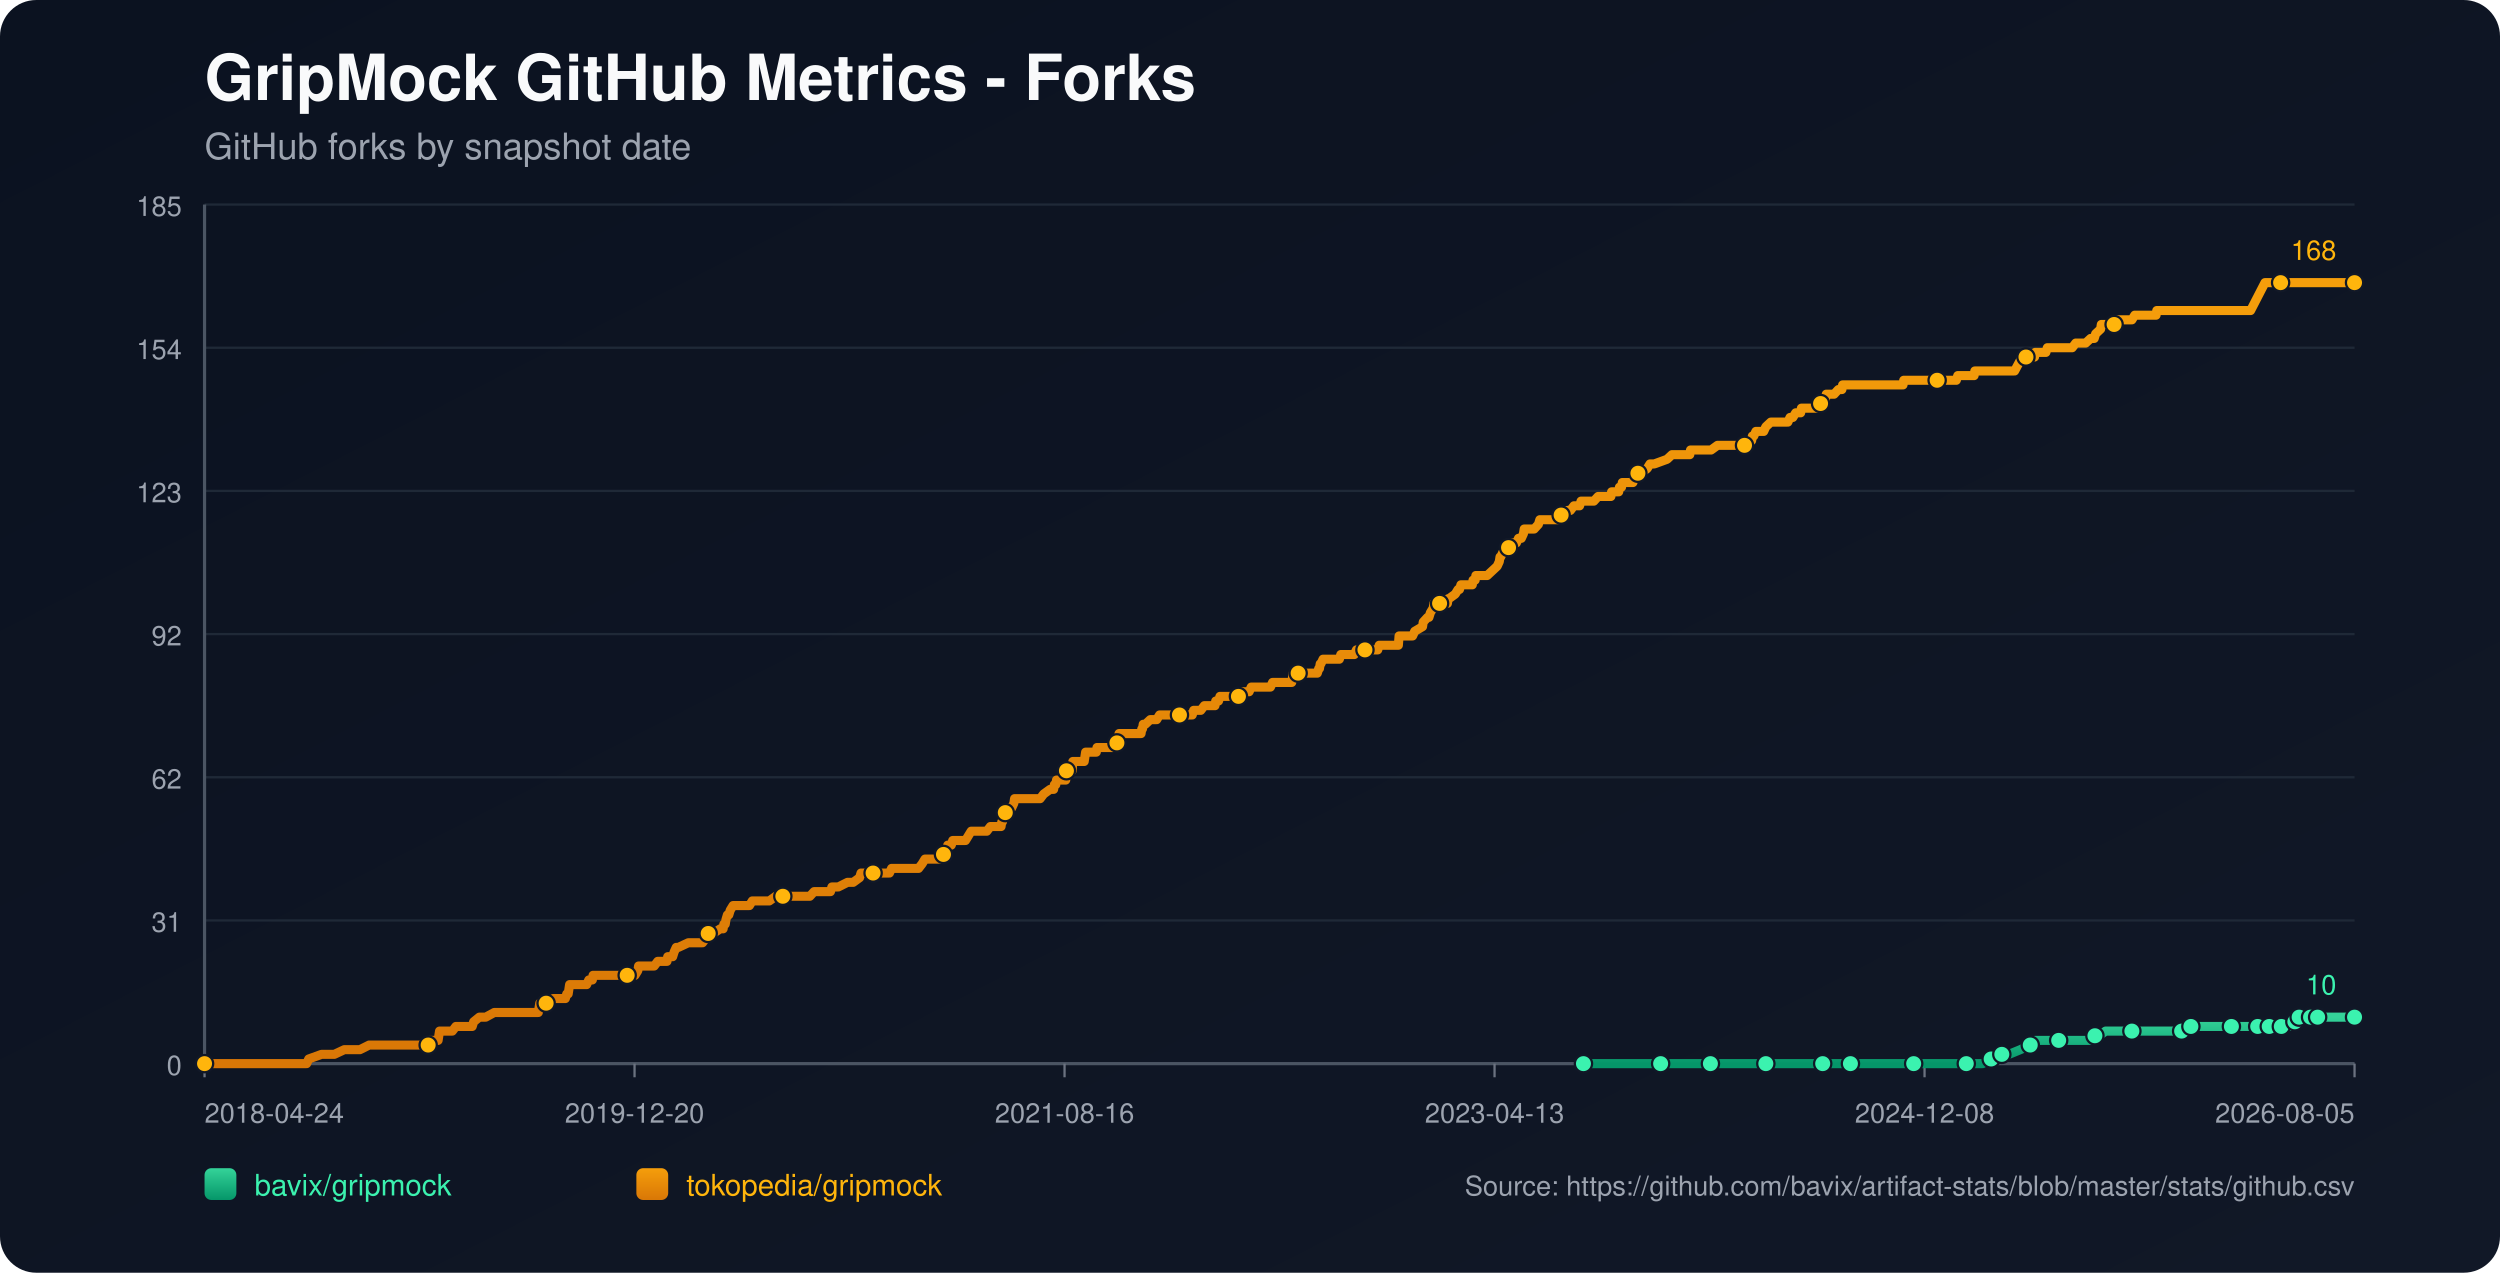
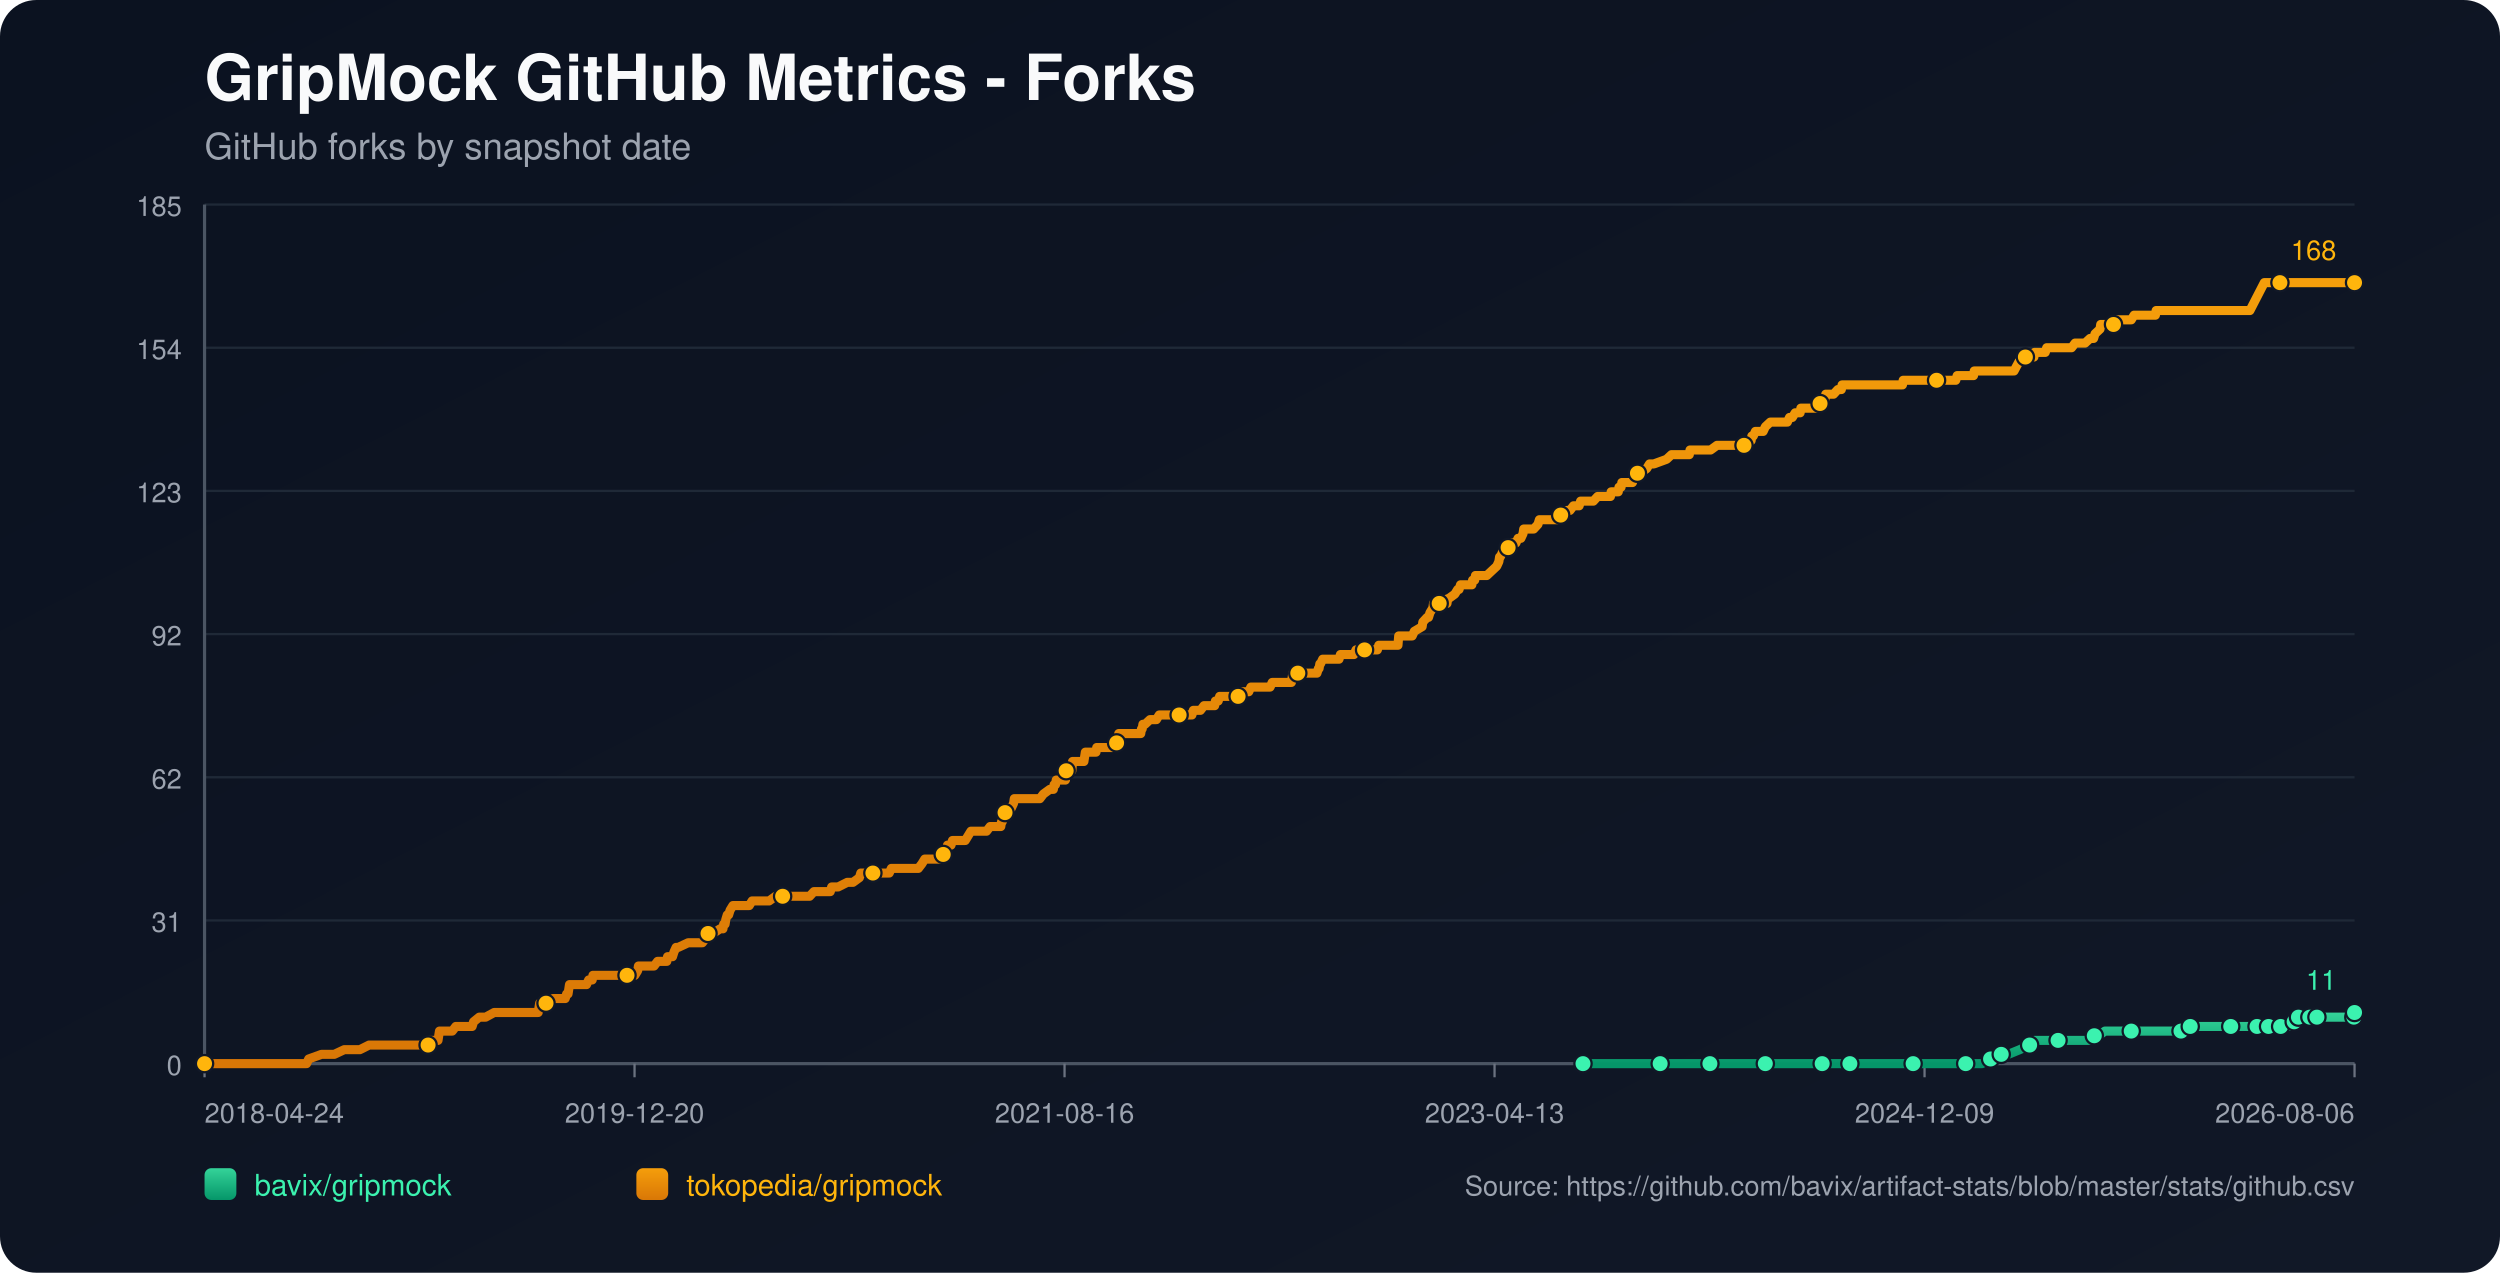
<svg xmlns="http://www.w3.org/2000/svg" width="1100" height="560" viewBox="0 0 1100 560">
  <defs>
    <linearGradient id="bg" x1="0" y1="0" x2="1" y2="1">
      <stop offset="0%" stop-color="#0b1220" />
      <stop offset="100%" stop-color="#111827" />
    </linearGradient>
    <linearGradient id="repo-0" x1="0" y1="0" x2="0" y2="1">
      <stop offset="0%" stop-color="#34d399" />
      <stop offset="100%" stop-color="#059669" />
    </linearGradient>
    <linearGradient id="repo-1" x1="0" y1="0" x2="0" y2="1">
      <stop offset="0%" stop-color="#f59e0b" />
      <stop offset="100%" stop-color="#d97706" />
    </linearGradient>
  </defs>
  <rect x="0" y="0" width="1100" height="560" fill="url(#bg)" rx="16" />
  <text x="90" y="44" fill="#f9fafb" font-size="28" font-family="-apple-system,BlinkMacSystemFont,Segoe UI,Helvetica,Arial,sans-serif" font-weight="700">GripMock GitHub Metrics - Forks</text>
  <text x="90" y="70" fill="#9ca3af" font-size="16" font-family="-apple-system,BlinkMacSystemFont,Segoe UI,Helvetica,Arial,sans-serif">GitHub forks by snapshot date</text>
  <line x1="90" y1="90.00" x2="1036" y2="90.00" stroke="#1f2937" stroke-width="1" />
  <text x="80" y="95.00" text-anchor="end" fill="#9ca3af" font-size="12" font-family="-apple-system,BlinkMacSystemFont,Segoe UI,Helvetica,Arial,sans-serif">185</text>
  <line x1="90" y1="153.00" x2="1036" y2="153.00" stroke="#1f2937" stroke-width="1" />
  <text x="80" y="158.00" text-anchor="end" fill="#9ca3af" font-size="12" font-family="-apple-system,BlinkMacSystemFont,Segoe UI,Helvetica,Arial,sans-serif">154</text>
  <line x1="90" y1="216.00" x2="1036" y2="216.00" stroke="#1f2937" stroke-width="1" />
  <text x="80" y="221.00" text-anchor="end" fill="#9ca3af" font-size="12" font-family="-apple-system,BlinkMacSystemFont,Segoe UI,Helvetica,Arial,sans-serif">123</text>
  <line x1="90" y1="279.00" x2="1036" y2="279.00" stroke="#1f2937" stroke-width="1" />
  <text x="80" y="284.00" text-anchor="end" fill="#9ca3af" font-size="12" font-family="-apple-system,BlinkMacSystemFont,Segoe UI,Helvetica,Arial,sans-serif">92</text>
  <line x1="90" y1="342.00" x2="1036" y2="342.00" stroke="#1f2937" stroke-width="1" />
  <text x="80" y="347.00" text-anchor="end" fill="#9ca3af" font-size="12" font-family="-apple-system,BlinkMacSystemFont,Segoe UI,Helvetica,Arial,sans-serif">62</text>
  <line x1="90" y1="405.00" x2="1036" y2="405.00" stroke="#1f2937" stroke-width="1" />
  <text x="80" y="410.00" text-anchor="end" fill="#9ca3af" font-size="12" font-family="-apple-system,BlinkMacSystemFont,Segoe UI,Helvetica,Arial,sans-serif">31</text>
  <line x1="90" y1="468.00" x2="1036" y2="468.00" stroke="#1f2937" stroke-width="1" />
  <text x="80" y="473.00" text-anchor="end" fill="#9ca3af" font-size="12" font-family="-apple-system,BlinkMacSystemFont,Segoe UI,Helvetica,Arial,sans-serif">0</text>
  <line x1="90" y1="468" x2="1036" y2="468" stroke="#4b5563" stroke-width="1.4" />
  <line x1="90" y1="90" x2="90" y2="468" stroke="#4b5563" stroke-width="1.4" />
  <line x1="90.00" y1="468" x2="90.00" y2="474" stroke="#6b7280" stroke-width="1" />
  <text x="90.00" y="494" text-anchor="start" fill="#9ca3af" font-size="12" font-family="-apple-system,BlinkMacSystemFont,Segoe UI,Helvetica,Arial,sans-serif">2018-04-24</text>
  <line x1="279.20" y1="468" x2="279.20" y2="474" stroke="#6b7280" stroke-width="1" />
  <text x="279.20" y="494" text-anchor="middle" fill="#9ca3af" font-size="12" font-family="-apple-system,BlinkMacSystemFont,Segoe UI,Helvetica,Arial,sans-serif">2019-12-20</text>
  <line x1="468.40" y1="468" x2="468.40" y2="474" stroke="#6b7280" stroke-width="1" />
  <text x="468.40" y="494" text-anchor="middle" fill="#9ca3af" font-size="12" font-family="-apple-system,BlinkMacSystemFont,Segoe UI,Helvetica,Arial,sans-serif">2021-08-16</text>
  <line x1="657.60" y1="468" x2="657.60" y2="474" stroke="#6b7280" stroke-width="1" />
  <text x="657.60" y="494" text-anchor="middle" fill="#9ca3af" font-size="12" font-family="-apple-system,BlinkMacSystemFont,Segoe UI,Helvetica,Arial,sans-serif">2023-04-13</text>
  <line x1="846.80" y1="468" x2="846.80" y2="474" stroke="#6b7280" stroke-width="1" />
-   <text x="846.80" y="494" text-anchor="middle" fill="#9ca3af" font-size="12" font-family="-apple-system,BlinkMacSystemFont,Segoe UI,Helvetica,Arial,sans-serif">2024-12-08</text>
+   <text x="846.80" y="494" text-anchor="middle" fill="#9ca3af" font-size="12" font-family="-apple-system,BlinkMacSystemFont,Segoe UI,Helvetica,Arial,sans-serif">2024-12-09</text>
  <line x1="1036.00" y1="468" x2="1036.00" y2="474" stroke="#6b7280" stroke-width="1" />
-   <text x="1036.00" y="494" text-anchor="end" fill="#9ca3af" font-size="12" font-family="-apple-system,BlinkMacSystemFont,Segoe UI,Helvetica,Arial,sans-serif">2026-08-05</text>
-   <polyline fill="none" stroke="url(#repo-0)" stroke-width="4" stroke-linecap="round" stroke-linejoin="round" points="696.72,468.00 703.16,468.00 715.67,468.00 728.81,468.00 730.68,468.00 733.81,468.00 745.07,468.00 747.26,468.00 752.58,468.00 752.89,468.00 757.58,468.00 765.09,468.00 776.97,468.00 780.10,468.00 784.16,468.00 787.60,468.00 801.99,468.00 806.37,468.00 806.99,468.00 808.24,468.00 814.19,468.00 827.32,468.00 830.14,468.00 836.70,468.00 842.02,468.00 842.65,468.00 843.27,468.00 862.66,468.00 865.16,468.00 865.79,468.00 871.73,468.00 872.36,468.00 876.11,465.95 877.36,465.95 877.67,465.95 877.99,465.95 880.80,463.91 882.36,463.91 883.93,463.91 888.93,461.86 893.31,459.82 894.87,459.82 895.50,457.77 902.07,457.77 905.82,457.77 917.08,457.77 919.27,457.77 919.89,455.73 921.77,455.73 923.65,455.73 926.46,453.68 931.46,453.68 938.03,453.68 942.10,453.68 953.04,453.68 955.23,453.68 959.92,453.68 960.24,453.68 961.18,453.68 963.68,453.68 963.99,451.64 972.43,451.64 979.00,451.64 979.63,451.64 981.82,451.64 988.07,451.64 990.26,451.64 991.82,451.64 993.39,451.64 996.59,451.64 997.52,451.64 997.84,451.64 998.46,451.64 998.77,451.64 999.09,451.64 1003.47,451.64 1003.79,451.64 1004.09,451.64 1007.86,451.64 1008.16,449.59 1009.74,449.59 1010.05,449.59 1010.36,449.59 1011.31,449.59 1011.62,447.55 1015.71,447.55 1016.01,447.55 1016.33,447.55 1016.64,447.55 1017.89,447.55 1018.19,447.55 1019.44,447.55 1019.76,447.55 1025.38,447.55 1025.69,447.55 1026.00,447.55 1036.00,447.55" />
-   <circle cx="696.72" cy="468.00" r="3.8" fill="#3bf2af" stroke="#111827" stroke-width="1" />
-   <circle cx="730.68" cy="468.00" r="3.8" fill="#3bf2af" stroke="#111827" stroke-width="1" />
-   <circle cx="752.58" cy="468.00" r="3.8" fill="#3bf2af" stroke="#111827" stroke-width="1" />
-   <circle cx="776.97" cy="468.00" r="3.8" fill="#3bf2af" stroke="#111827" stroke-width="1" />
-   <circle cx="801.99" cy="468.00" r="3.8" fill="#3bf2af" stroke="#111827" stroke-width="1" />
-   <circle cx="814.19" cy="468.00" r="3.8" fill="#3bf2af" stroke="#111827" stroke-width="1" />
-   <circle cx="842.02" cy="468.00" r="3.8" fill="#3bf2af" stroke="#111827" stroke-width="1" />
-   <circle cx="865.16" cy="468.00" r="3.8" fill="#3bf2af" stroke="#111827" stroke-width="1" />
-   <circle cx="876.11" cy="465.95" r="3.8" fill="#3bf2af" stroke="#111827" stroke-width="1" />
-   <circle cx="880.80" cy="463.91" r="3.8" fill="#3bf2af" stroke="#111827" stroke-width="1" />
-   <circle cx="893.31" cy="459.82" r="3.8" fill="#3bf2af" stroke="#111827" stroke-width="1" />
-   <circle cx="905.82" cy="457.77" r="3.8" fill="#3bf2af" stroke="#111827" stroke-width="1" />
-   <circle cx="921.77" cy="455.73" r="3.8" fill="#3bf2af" stroke="#111827" stroke-width="1" />
-   <circle cx="938.03" cy="453.68" r="3.8" fill="#3bf2af" stroke="#111827" stroke-width="1" />
-   <circle cx="959.92" cy="453.68" r="3.8" fill="#3bf2af" stroke="#111827" stroke-width="1" />
-   <circle cx="963.99" cy="451.64" r="3.8" fill="#3bf2af" stroke="#111827" stroke-width="1" />
-   <circle cx="981.82" cy="451.64" r="3.8" fill="#3bf2af" stroke="#111827" stroke-width="1" />
-   <circle cx="993.39" cy="451.64" r="3.8" fill="#3bf2af" stroke="#111827" stroke-width="1" />
-   <circle cx="998.46" cy="451.64" r="3.8" fill="#3bf2af" stroke="#111827" stroke-width="1" />
-   <circle cx="1003.79" cy="451.64" r="3.8" fill="#3bf2af" stroke="#111827" stroke-width="1" />
-   <circle cx="1009.74" cy="449.59" r="3.8" fill="#3bf2af" stroke="#111827" stroke-width="1" />
-   <circle cx="1011.62" cy="447.55" r="3.8" fill="#3bf2af" stroke="#111827" stroke-width="1" />
-   <circle cx="1016.64" cy="447.55" r="3.8" fill="#3bf2af" stroke="#111827" stroke-width="1" />
-   <circle cx="1019.76" cy="447.55" r="3.8" fill="#3bf2af" stroke="#111827" stroke-width="1" />
-   <circle cx="1036.00" cy="447.55" r="3.8" fill="#3bf2af" stroke="#111827" stroke-width="1" />
-   <text x="1028.00" y="437.55" text-anchor="end" fill="#3bf2af" font-size="12" font-family="-apple-system,BlinkMacSystemFont,Segoe UI,Helvetica,Arial,sans-serif">10</text>
-   <polyline fill="none" stroke="url(#repo-1)" stroke-width="4" stroke-linecap="round" stroke-linejoin="round" points="90.00,468.00 91.75,468.00 92.38,468.00 95.82,468.00 99.26,468.00 134.91,468.00 135.85,465.95 141.48,463.91 147.11,463.91 151.48,461.86 154.92,461.86 155.55,461.86 155.86,461.86 156.18,461.86 157.74,461.86 158.36,461.86 162.43,459.82 162.74,459.82 166.50,459.82 167.43,459.82 167.75,459.82 169.31,459.82 170.87,459.82 172.75,459.82 173.69,459.82 178.69,459.82 181.19,459.82 182.76,459.82 183.07,459.82 188.07,459.82 188.39,459.82 189.01,457.77 192.14,457.77 192.77,457.77 193.08,455.73 193.39,453.68 199.02,453.68 200.58,451.64 206.53,451.64 207.78,451.64 208.40,449.59 210.91,447.55 213.72,447.55 217.47,445.50 217.79,445.50 219.97,445.50 222.16,445.50 225.29,445.50 226.23,445.50 228.42,445.50 230.61,445.50 232.48,445.50 232.80,445.50 233.11,445.50 235.61,445.50 236.24,445.50 236.86,445.50 237.18,443.45 237.49,441.41 237.80,441.41 240.30,441.41 240.93,441.41 243.43,439.36 248.75,439.36 249.37,437.32 249.69,437.32 250.00,437.32 250.62,433.23 251.87,433.23 252.19,433.23 254.06,433.23 254.38,433.23 256.57,433.23 257.50,433.23 258.13,433.23 259.07,431.18 260.63,431.18 260.94,429.14 261.88,429.14 264.70,429.14 268.14,429.14 269.08,429.14 270.01,429.14 270.33,429.14 271.58,429.14 271.89,429.14 272.52,429.14 273.45,429.14 275.02,429.14 275.64,429.14 275.96,429.14 276.27,429.14 277.83,429.14 278.77,429.14 279.40,429.14 280.65,427.09 280.96,425.05 282.52,425.05 285.96,425.05 287.84,425.05 289.40,423.00 289.72,423.00 291.91,423.00 293.47,423.00 293.78,420.95 295.66,420.95 295.97,420.95 296.60,418.91 297.53,416.86 297.85,416.86 298.16,416.86 298.47,416.86 302.85,414.82 306.60,414.82 306.92,414.82 307.54,414.82 308.79,414.82 309.11,414.82 310.67,412.77 311.30,410.73 311.61,410.73 311.92,410.73 312.23,410.73 313.80,410.73 316.92,408.68 318.18,408.68 318.49,406.64 319.11,406.64 319.43,404.59 320.05,402.55 320.68,402.55 321.30,400.50 322.55,398.45 323.18,398.45 325.06,398.45 325.37,398.45 326.62,398.45 328.50,398.45 329.75,398.45 331.00,396.41 331.31,396.41 331.94,396.41 332.87,396.41 333.81,396.41 335.38,396.41 336.94,396.41 338.50,396.41 341.32,394.36 343.82,394.36 344.13,394.36 344.45,394.36 349.14,394.36 350.08,394.36 351.01,394.36 351.33,394.36 352.26,394.36 354.45,394.36 354.77,394.36 356.33,394.36 358.21,392.32 361.33,392.32 362.27,392.32 363.21,392.32 364.46,392.32 365.09,392.32 365.40,392.32 366.03,390.27 367.59,390.27 368.84,390.27 372.91,388.23 374.47,388.23 375.41,388.23 378.22,386.18 378.85,384.14 379.16,384.14 379.47,384.14 381.04,384.14 381.98,384.14 383.23,384.14 383.54,384.14 384.16,384.14 386.35,384.14 386.67,384.14 387.29,384.14 389.48,384.14 390.11,384.14 391.36,384.14 392.30,382.09 392.61,382.09 392.92,382.09 396.67,382.09 397.30,382.09 398.55,382.09 398.86,382.09 400.11,382.09 401.37,382.09 401.68,382.09 401.99,382.09 403.55,382.09 404.18,382.09 405.74,380.05 406.99,378.00 407.93,378.00 409.81,378.00 411.06,378.00 412.62,378.00 412.94,378.00 413.56,378.00 414.19,378.00 414.81,378.00 415.13,375.95 416.06,373.91 416.38,373.91 416.69,373.91 417.00,371.86 418.57,371.86 419.19,369.82 420.44,369.82 421.07,369.82 422.01,369.82 422.63,369.82 423.57,369.82 424.82,369.82 426.07,367.77 427.32,365.73 427.64,365.73 429.20,365.73 429.51,365.73 430.14,365.73 430.45,365.73 431.08,365.73 431.39,365.73 432.95,365.73 434.20,365.73 435.77,363.68 440.15,363.68 440.46,363.68 440.77,361.64 441.08,361.64 442.02,357.55 442.33,357.55 442.65,357.55 442.96,357.55 444.21,355.50 444.84,355.50 445.15,355.50 446.09,353.45 446.40,351.41 447.03,351.41 448.90,351.41 449.22,351.41 449.53,351.41 450.78,351.41 452.97,351.41 453.28,351.41 453.91,351.41 456.10,351.41 457.66,351.41 459.22,349.36 462.04,347.32 463.29,347.32 463.60,347.32 463.91,345.27 464.54,345.27 464.85,343.23 465.17,343.23 466.10,343.23 466.42,343.23 467.35,343.23 468.92,343.23 469.23,339.14 469.54,339.14 469.86,339.14 470.17,339.14 470.48,339.14 470.79,339.14 471.42,339.14 471.73,339.14 472.05,335.05 472.98,335.05 473.61,335.05 474.23,335.05 475.49,335.05 476.74,335.05 477.05,335.05 477.36,333.00 477.67,330.95 479.24,330.95 480.49,330.95 480.80,330.95 482.05,330.95 482.37,330.95 482.68,328.91 485.81,328.91 486.12,328.91 486.74,328.91 488.31,328.91 488.93,328.91 489.56,328.91 490.81,326.86 491.44,326.86 491.75,324.82 492.06,324.82 492.37,322.77 493.62,322.77 493.94,322.77 494.56,322.77 494.88,322.77 495.81,322.77 496.13,322.77 497.38,322.77 500.19,322.77 501.13,322.77 502.07,322.77 502.38,320.73 502.69,320.73 503.01,318.68 503.32,318.68 503.95,318.68 506.13,316.64 507.39,316.64 507.70,316.64 508.01,316.64 508.95,316.64 510.20,314.59 511.45,314.59 513.01,314.59 513.33,314.59 516.77,314.59 518.33,314.59 518.96,314.59 519.58,314.59 522.08,314.59 522.71,314.59 523.02,314.59 523.96,314.59 524.59,314.59 525.21,312.55 525.84,312.55 526.46,312.55 527.71,312.55 528.03,312.55 528.34,312.55 529.90,310.50 530.53,310.50 530.84,310.50 531.78,310.50 532.40,310.50 533.03,310.50 534.59,310.50 534.91,308.45 535.22,308.45 536.16,308.45 536.78,306.41 537.41,306.41 538.97,306.41 541.79,306.41 542.10,306.41 543.35,306.41 543.66,306.41 544.91,306.41 545.23,306.41 545.54,304.36 546.17,304.36 547.10,304.36 547.42,304.36 547.73,304.36 548.35,304.36 549.61,304.36 550.54,302.32 550.86,302.32 554.92,302.32 555.24,302.32 556.17,302.32 556.80,302.32 558.99,302.32 559.93,300.27 560.24,300.27 560.55,300.27 563.05,300.27 563.37,300.27 563.68,300.27 564.62,300.27 564.93,300.27 565.56,300.27 567.74,300.27 568.37,300.27 569.00,296.18 569.93,296.18 570.25,296.18 571.18,296.18 576.50,296.18 577.75,296.18 578.07,296.18 579.63,296.18 580.25,294.14 580.57,294.14 580.88,292.09 581.19,292.09 582.13,290.05 583.07,290.05 583.38,290.05 585.26,290.05 585.57,290.05 586.20,290.05 587.13,290.05 587.76,290.05 588.07,290.05 589.32,290.05 589.95,288.00 590.57,288.00 591.51,288.00 591.83,288.00 595.89,288.00 596.83,285.95 597.77,285.95 598.08,285.95 599.64,285.95 599.96,285.95 600.27,285.95 600.58,285.95 601.83,285.95 602.77,285.95 604.96,285.95 605.90,285.95 606.21,285.95 606.84,283.91 607.46,283.91 609.34,283.91 609.65,283.91 612.78,283.91 613.09,283.91 614.03,283.91 614.34,283.91 615.28,283.91 615.59,279.82 615.91,279.82 617.47,279.82 617.78,279.82 618.72,279.82 620.29,279.82 621.54,279.82 622.47,277.77 625.91,275.73 626.23,273.68 628.10,271.64 628.73,271.64 629.36,269.59 630.61,267.55 630.92,265.50 633.42,265.50 636.24,265.50 636.86,265.50 637.17,263.45 637.49,263.45 640.30,261.41 641.55,259.36 641.86,259.36 642.18,259.36 642.80,257.32 644.05,257.32 644.37,257.32 644.99,257.32 646.24,257.32 647.81,257.32 648.12,255.27 648.75,255.27 649.06,255.27 649.37,253.23 649.68,253.23 650.00,253.23 650.62,253.23 654.37,253.23 656.56,251.18 658.75,249.14 659.69,247.09 660.00,245.05 660.32,245.05 661.25,243.00 661.57,243.00 663.76,240.95 664.07,240.95 665.32,238.91 665.63,238.91 665.95,238.91 667.20,238.91 668.14,236.86 669.39,236.86 670.32,234.82 670.64,232.77 672.51,232.77 673.14,232.77 674.08,232.77 674.39,232.77 675.02,232.77 676.89,230.73 677.52,228.68 678.14,228.68 678.46,228.68 679.08,228.68 679.39,228.68 680.33,228.68 680.64,228.68 681.27,228.68 682.52,228.68 682.83,228.68 683.46,228.68 684.09,228.68 685.34,228.68 685.65,226.64 686.90,226.64 688.15,226.64 689.71,224.59 690.65,224.59 690.97,224.59 692.53,222.55 692.84,222.55 694.09,222.55 695.03,222.55 695.66,220.50 696.59,220.50 697.85,220.50 698.16,220.50 698.78,220.50 701.29,220.50 703.16,218.45 705.35,218.45 708.79,218.45 709.10,216.41 709.42,216.41 711.29,216.41 711.92,216.41 712.23,216.41 712.54,214.36 713.48,214.36 713.80,212.32 714.42,212.32 716.92,212.32 718.49,212.32 719.11,210.27 720.68,208.23 721.93,208.23 724.74,206.18 725.99,204.14 727.87,204.14 733.50,202.09 735.69,200.05 736.31,200.05 739.13,200.05 739.75,200.05 740.38,200.05 742.26,200.05 742.88,200.05 743.51,200.05 743.82,198.00 744.13,198.00 746.63,198.00 749.45,198.00 751.01,198.00 752.89,198.00 755.70,195.95 758.21,195.95 759.46,195.95 760.08,195.95 761.33,195.95 762.90,195.95 763.52,195.95 764.15,195.95 766.02,195.95 767.27,195.95 767.59,195.95 770.40,193.91 770.71,193.91 771.03,191.86 771.65,191.86 772.59,189.82 773.84,189.82 775.72,189.82 776.03,189.82 776.97,187.77 779.16,185.73 781.35,185.73 783.22,185.73 785.73,185.73 786.35,185.73 786.66,185.73 787.60,183.68 787.92,183.68 788.23,183.68 788.85,183.68 790.10,181.64 792.29,181.64 792.61,179.59 793.55,179.59 795.42,179.59 796.99,179.59 797.30,179.59 798.55,179.59 799.49,179.59 799.80,177.55 801.05,177.55 801.68,175.50 803.24,175.50 803.55,173.45 803.87,173.45 805.74,173.45 806.68,173.45 806.99,173.45 808.87,171.41 810.12,171.41 810.43,171.41 810.75,169.36 812.94,169.36 814.50,169.36 818.25,169.36 818.56,169.36 820.44,169.36 823.26,169.36 826.38,169.36 828.26,169.36 828.57,169.36 828.89,169.36 829.51,169.36 832.01,169.36 834.20,169.36 837.33,169.36 837.64,167.32 840.46,167.32 841.39,167.32 842.65,167.32 852.34,167.32 853.59,167.32 853.90,167.32 857.03,167.32 858.60,167.32 860.78,167.32 861.41,165.27 861.72,165.27 863.60,165.27 864.85,165.27 865.48,165.27 865.79,165.27 866.10,165.27 867.04,165.27 868.60,165.27 868.92,163.23 870.48,163.23 872.67,163.23 874.86,163.23 875.48,163.23 878.92,163.23 879.24,163.23 880.80,163.23 882.36,163.23 885.18,163.23 886.43,163.23 888.62,159.14 888.93,159.14 889.56,157.09 891.12,157.09 891.43,157.09 892.06,157.09 893.00,157.09 893.31,157.09 893.62,157.09 893.94,157.09 895.19,157.09 895.50,155.05 897.38,155.05 897.69,155.05 899.25,155.05 899.56,155.05 900.19,155.05 900.82,153.00 901.75,153.00 904.88,153.00 910.51,153.00 911.76,153.00 913.33,150.95 914.58,150.95 915.83,150.95 916.77,150.95 917.70,150.95 919.89,148.91 921.46,148.91 922.08,146.86 924.27,144.82 924.58,142.77 924.90,142.77 928.34,142.77 930.21,142.77 930.53,140.73 933.34,140.73 938.03,140.73 939.28,138.68 939.60,138.68 940.53,138.68 944.29,138.68 948.67,138.68 948.98,136.64 953.04,136.64 955.55,136.64 967.74,136.64 970.56,136.64 971.50,136.64 973.06,136.64 973.37,136.64 979.00,136.64 981.50,136.64 986.51,136.64 988.07,136.64 990.26,136.64 996.59,124.36 999.40,124.36 999.71,124.36 1000.35,124.36 1000.65,124.36 1001.59,124.36 1001.90,124.36 1003.16,124.36 1003.47,124.36 1007.23,124.36 1007.54,124.36 1007.86,124.36 1008.16,124.36 1008.48,124.36 1009.11,124.36 1009.42,124.36 1009.74,124.36 1010.05,124.36 1013.81,124.36 1014.13,124.36 1016.33,124.36 1016.64,124.36 1024.46,124.36 1024.75,124.36 1026.00,124.36 1026.32,124.36 1029.12,124.36 1029.43,124.36 1029.74,124.36 1036.00,124.36" />
+   <text x="1036.00" y="494" text-anchor="end" fill="#9ca3af" font-size="12" font-family="-apple-system,BlinkMacSystemFont,Segoe UI,Helvetica,Arial,sans-serif">2026-08-06</text>
+   <polyline fill="none" stroke="url(#repo-0)" stroke-width="4" stroke-linecap="round" stroke-linejoin="round" points="696.52,468.00 702.96,468.00 715.46,468.00 728.60,468.00 730.47,468.00 733.60,468.00 744.85,468.00 747.04,468.00 752.36,468.00 752.67,468.00 757.36,468.00 764.86,468.00 776.74,468.00 779.87,468.00 783.93,468.00 787.37,468.00 801.75,468.00 806.13,468.00 806.76,468.00 808.01,468.00 813.95,468.00 827.08,468.00 829.89,468.00 836.46,468.00 841.77,468.00 842.40,468.00 843.02,468.00 862.41,468.00 864.91,468.00 865.53,468.00 871.47,468.00 872.10,468.00 875.85,465.95 877.10,465.95 877.41,465.95 877.72,465.95 880.54,463.91 882.10,463.91 883.66,463.91 888.67,461.86 893.04,459.82 894.61,459.82 895.23,457.77 901.80,457.77 905.55,457.77 916.80,457.77 918.99,457.77 919.62,455.73 921.49,455.73 923.37,455.73 926.18,453.68 931.19,453.68 937.75,453.68 941.82,453.68 952.76,453.68 954.95,453.68 959.64,453.68 959.95,453.68 960.89,453.68 963.39,453.68 963.70,451.64 972.14,451.64 978.71,451.64 979.33,451.64 981.52,451.64 987.77,451.64 989.96,451.64 991.53,451.64 993.09,451.64 996.29,451.64 997.22,451.64 997.54,451.64 998.16,451.64 998.47,451.64 998.79,451.64 1003.17,451.64 1003.48,451.64 1003.79,451.64 1007.55,451.64 1007.86,449.59 1009.43,449.59 1009.74,449.59 1010.06,449.59 1011.00,449.59 1011.31,447.55 1015.40,447.55 1015.71,447.55 1016.02,447.55 1016.33,447.55 1017.58,447.55 1017.88,447.55 1019.13,447.55 1019.45,447.55 1025.07,447.55 1025.38,447.55 1025.69,447.55 1035.69,447.55 1036.00,445.50" />
+   <circle cx="696.52" cy="468.00" r="3.8" fill="#3bf2af" stroke="#111827" stroke-width="1" />
+   <circle cx="730.47" cy="468.00" r="3.8" fill="#3bf2af" stroke="#111827" stroke-width="1" />
+   <circle cx="752.36" cy="468.00" r="3.8" fill="#3bf2af" stroke="#111827" stroke-width="1" />
+   <circle cx="776.74" cy="468.00" r="3.8" fill="#3bf2af" stroke="#111827" stroke-width="1" />
+   <circle cx="801.75" cy="468.00" r="3.8" fill="#3bf2af" stroke="#111827" stroke-width="1" />
+   <circle cx="813.95" cy="468.00" r="3.8" fill="#3bf2af" stroke="#111827" stroke-width="1" />
+   <circle cx="841.77" cy="468.00" r="3.8" fill="#3bf2af" stroke="#111827" stroke-width="1" />
+   <circle cx="864.91" cy="468.00" r="3.8" fill="#3bf2af" stroke="#111827" stroke-width="1" />
+   <circle cx="875.85" cy="465.95" r="3.8" fill="#3bf2af" stroke="#111827" stroke-width="1" />
+   <circle cx="880.54" cy="463.91" r="3.8" fill="#3bf2af" stroke="#111827" stroke-width="1" />
+   <circle cx="893.04" cy="459.82" r="3.8" fill="#3bf2af" stroke="#111827" stroke-width="1" />
+   <circle cx="905.55" cy="457.77" r="3.8" fill="#3bf2af" stroke="#111827" stroke-width="1" />
+   <circle cx="921.49" cy="455.73" r="3.8" fill="#3bf2af" stroke="#111827" stroke-width="1" />
+   <circle cx="937.75" cy="453.68" r="3.8" fill="#3bf2af" stroke="#111827" stroke-width="1" />
+   <circle cx="959.64" cy="453.68" r="3.8" fill="#3bf2af" stroke="#111827" stroke-width="1" />
+   <circle cx="963.70" cy="451.64" r="3.8" fill="#3bf2af" stroke="#111827" stroke-width="1" />
+   <circle cx="981.52" cy="451.64" r="3.8" fill="#3bf2af" stroke="#111827" stroke-width="1" />
+   <circle cx="993.09" cy="451.64" r="3.8" fill="#3bf2af" stroke="#111827" stroke-width="1" />
+   <circle cx="998.16" cy="451.64" r="3.8" fill="#3bf2af" stroke="#111827" stroke-width="1" />
+   <circle cx="1003.48" cy="451.64" r="3.8" fill="#3bf2af" stroke="#111827" stroke-width="1" />
+   <circle cx="1009.43" cy="449.59" r="3.8" fill="#3bf2af" stroke="#111827" stroke-width="1" />
+   <circle cx="1011.31" cy="447.55" r="3.8" fill="#3bf2af" stroke="#111827" stroke-width="1" />
+   <circle cx="1016.33" cy="447.55" r="3.8" fill="#3bf2af" stroke="#111827" stroke-width="1" />
+   <circle cx="1019.45" cy="447.55" r="3.8" fill="#3bf2af" stroke="#111827" stroke-width="1" />
+   <circle cx="1035.69" cy="447.55" r="3.8" fill="#3bf2af" stroke="#111827" stroke-width="1" />
+   <circle cx="1036.00" cy="445.50" r="3.8" fill="#3bf2af" stroke="#111827" stroke-width="1" />
+   <text x="1028.00" y="435.50" text-anchor="end" fill="#3bf2af" font-size="12" font-family="-apple-system,BlinkMacSystemFont,Segoe UI,Helvetica,Arial,sans-serif">11</text>
+   <polyline fill="none" stroke="url(#repo-1)" stroke-width="4" stroke-linecap="round" stroke-linejoin="round" points="90.00,468.00 91.75,468.00 92.37,468.00 95.81,468.00 99.25,468.00 134.89,468.00 135.83,465.95 141.46,463.91 147.09,463.91 151.46,461.86 154.90,461.86 155.53,461.86 155.84,461.86 156.15,461.86 157.72,461.86 158.34,461.86 162.41,459.82 162.72,459.82 166.47,459.82 167.41,459.82 167.72,459.82 169.28,459.82 170.85,459.82 172.72,459.82 173.66,459.82 178.66,459.82 181.16,459.82 182.73,459.82 183.04,459.82 188.04,459.82 188.36,459.82 188.98,457.77 192.11,457.77 192.73,457.77 193.04,455.73 193.36,453.68 198.98,453.68 200.55,451.64 206.49,451.64 207.74,451.64 208.36,449.59 210.87,447.55 213.68,447.55 217.43,445.50 217.74,445.50 219.93,445.50 222.12,445.50 225.25,445.50 226.18,445.50 228.37,445.50 230.56,445.50 232.44,445.50 232.75,445.50 233.06,445.50 235.56,445.50 236.19,445.50 236.81,445.50 237.13,443.45 237.44,441.41 237.75,441.41 240.25,441.41 240.88,441.41 243.38,439.36 248.69,439.36 249.32,437.32 249.63,437.32 249.94,437.32 250.57,433.23 251.82,433.23 252.13,433.23 254.01,433.23 254.32,433.23 256.51,433.23 257.45,433.23 258.07,433.23 259.01,431.18 260.57,431.18 260.89,429.14 261.83,429.14 264.64,429.14 268.08,429.14 269.02,429.14 269.95,429.14 270.27,429.14 271.52,429.14 271.83,429.14 272.45,429.14 273.39,429.14 274.96,429.14 275.58,429.14 275.89,429.14 276.21,429.14 277.77,429.14 278.71,429.14 279.33,429.14 280.58,427.09 280.90,425.05 282.46,425.05 285.90,425.05 287.77,425.05 289.34,423.00 289.65,423.00 291.84,423.00 293.40,423.00 293.71,420.95 295.59,420.95 295.90,420.95 296.53,418.91 297.47,416.86 297.78,416.86 298.09,416.86 298.40,416.86 302.78,414.82 306.53,414.82 306.85,414.82 307.47,414.82 308.72,414.82 309.03,414.82 310.60,412.77 311.22,410.73 311.53,410.73 311.85,410.73 312.16,410.73 313.72,410.73 316.85,408.68 318.10,408.68 318.41,406.64 319.04,406.64 319.35,404.59 319.98,402.55 320.60,402.55 321.23,400.50 322.48,398.45 323.10,398.45 324.98,398.45 325.29,398.45 326.54,398.45 328.42,398.45 329.67,398.45 330.92,396.41 331.23,396.41 331.86,396.41 332.79,396.41 333.73,396.41 335.30,396.41 336.86,396.41 338.42,396.41 341.24,394.36 343.74,394.36 344.05,394.36 344.36,394.36 349.05,394.36 349.99,394.36 350.93,394.36 351.24,394.36 352.18,394.36 354.37,394.36 354.68,394.36 356.24,394.36 358.12,392.32 361.24,392.32 362.18,392.32 363.12,392.32 364.37,392.32 365.00,392.32 365.31,392.32 365.93,390.27 367.50,390.27 368.75,390.27 372.81,388.23 374.38,388.23 375.31,388.23 378.13,386.18 378.75,384.14 379.06,384.14 379.38,384.14 380.94,384.14 381.88,384.14 383.13,384.14 383.44,384.14 384.07,384.14 386.26,384.14 386.57,384.14 387.19,384.14 389.38,384.14 390.01,384.14 391.26,384.14 392.20,382.09 392.51,382.09 392.82,382.09 396.57,382.09 397.20,382.09 398.45,382.09 398.76,382.09 400.01,382.09 401.26,382.09 401.57,382.09 401.89,382.09 403.45,382.09 404.08,382.09 405.64,380.05 406.89,378.00 407.83,378.00 409.70,378.00 410.95,378.00 412.52,378.00 412.83,378.00 413.46,378.00 414.08,378.00 414.71,378.00 415.02,375.95 415.96,373.91 416.27,373.91 416.58,373.91 416.89,371.86 418.46,371.86 419.08,369.82 420.33,369.82 420.96,369.82 421.90,369.82 422.52,369.82 423.46,369.82 424.71,369.82 425.96,367.77 427.21,365.73 427.52,365.73 429.09,365.73 429.40,365.73 430.03,365.73 430.34,365.73 430.96,365.73 431.28,365.73 432.84,365.73 434.09,365.73 435.65,363.68 440.03,363.68 440.34,363.68 440.65,361.64 440.97,361.64 441.91,357.55 442.22,357.55 442.53,357.55 442.84,357.55 444.09,355.50 444.72,355.50 445.03,355.50 445.97,353.45 446.28,351.41 446.91,351.41 448.78,351.41 449.10,351.41 449.41,351.41 450.66,351.41 452.85,351.41 453.16,351.41 453.79,351.41 455.97,351.41 457.54,351.41 459.10,349.36 461.91,347.32 463.16,347.32 463.48,347.32 463.79,345.27 464.42,345.27 464.73,343.23 465.04,343.23 465.98,343.23 466.29,343.23 467.23,343.23 468.79,343.23 469.11,339.14 469.42,339.14 469.73,339.14 470.04,339.14 470.36,339.14 470.67,339.14 471.29,339.14 471.61,339.14 471.92,335.05 472.86,335.05 473.48,335.05 474.11,335.05 475.36,335.05 476.61,335.05 476.92,335.05 477.23,333.00 477.55,330.95 479.11,330.95 480.36,330.95 480.67,330.95 481.92,330.95 482.24,330.95 482.55,328.91 485.67,328.91 485.99,328.91 486.61,328.91 488.18,328.91 488.80,328.91 489.43,328.91 490.68,326.86 491.30,326.86 491.62,324.82 491.93,324.82 492.24,322.77 493.49,322.77 493.80,322.77 494.43,322.77 494.74,322.77 495.68,322.77 495.99,322.77 497.24,322.77 500.06,322.77 500.99,322.77 501.93,322.77 502.24,320.73 502.56,320.73 502.87,318.68 503.18,318.68 503.81,318.68 506.00,316.64 507.25,316.64 507.56,316.64 507.87,316.64 508.81,316.64 510.06,314.59 511.31,314.59 512.87,314.59 513.19,314.59 516.63,314.59 518.19,314.59 518.81,314.59 519.44,314.59 521.94,314.59 522.57,314.59 522.88,314.59 523.82,314.59 524.44,314.59 525.07,312.55 525.69,312.55 526.32,312.55 527.57,312.55 527.88,312.55 528.19,312.55 529.76,310.50 530.38,310.50 530.69,310.50 531.63,310.50 532.26,310.50 532.88,310.50 534.45,310.50 534.76,308.45 535.07,308.45 536.01,308.45 536.64,306.41 537.26,306.41 538.82,306.41 541.64,306.41 541.95,306.41 543.20,306.41 543.51,306.41 544.76,306.41 545.08,306.41 545.39,304.36 546.01,304.36 546.95,304.36 547.26,304.36 547.58,304.36 548.20,304.36 549.45,304.36 550.39,302.32 550.70,302.32 554.77,302.32 555.08,302.32 556.02,302.32 556.64,302.32 558.83,302.32 559.77,300.27 560.08,300.27 560.40,300.27 562.90,300.27 563.21,300.27 563.52,300.27 564.46,300.27 564.77,300.27 565.40,300.27 567.59,300.27 568.21,300.27 568.84,296.18 569.77,296.18 570.09,296.18 571.03,296.18 576.34,296.18 577.59,296.18 577.90,296.18 579.47,296.18 580.09,294.14 580.40,294.14 580.72,292.09 581.03,292.09 581.97,290.05 582.91,290.05 583.22,290.05 585.09,290.05 585.41,290.05 586.03,290.05 586.97,290.05 587.60,290.05 587.91,290.05 589.16,290.05 589.78,288.00 590.41,288.00 591.35,288.00 591.66,288.00 595.72,288.00 596.66,285.95 597.60,285.95 597.91,285.95 599.48,285.95 599.79,285.95 600.10,285.95 600.41,285.95 601.66,285.95 602.60,285.95 604.79,285.95 605.73,285.95 606.04,285.95 606.67,283.91 607.29,283.91 609.17,283.91 609.48,283.91 612.61,283.91 612.92,283.91 613.86,283.91 614.17,283.91 615.11,283.91 615.42,279.82 615.73,279.82 617.30,279.82 617.61,279.82 618.55,279.82 620.11,279.82 621.36,279.82 622.30,277.77 625.74,275.73 626.05,273.68 627.93,271.64 628.55,271.64 629.18,269.59 630.43,267.55 630.74,265.50 633.24,265.50 636.05,265.50 636.68,265.50 636.99,263.45 637.30,263.45 640.12,261.41 641.37,259.36 641.68,259.36 641.99,259.36 642.62,257.32 643.87,257.32 644.18,257.32 644.81,257.32 646.06,257.32 647.62,257.32 647.93,255.27 648.56,255.27 648.87,255.27 649.19,253.23 649.50,253.23 649.81,253.23 650.44,253.23 654.19,253.23 656.38,251.18 658.56,249.14 659.50,247.09 659.81,245.05 660.13,245.05 661.07,243.00 661.38,243.00 663.57,240.95 663.88,240.95 665.13,238.91 665.44,238.91 665.76,238.91 667.01,238.91 667.94,236.86 669.19,236.86 670.13,234.82 670.44,232.77 672.32,232.77 672.95,232.77 673.88,232.77 674.20,232.77 674.82,232.77 676.70,230.73 677.32,228.68 677.95,228.68 678.26,228.68 678.89,228.68 679.20,228.68 680.14,228.68 680.45,228.68 681.07,228.68 682.32,228.68 682.64,228.68 683.26,228.68 683.89,228.68 685.14,228.68 685.45,226.64 686.70,226.64 687.95,226.64 689.52,224.59 690.45,224.59 690.77,224.59 692.33,222.55 692.64,222.55 693.89,222.55 694.83,222.55 695.46,220.50 696.39,220.50 697.64,220.50 697.96,220.50 698.58,220.50 701.08,220.50 702.96,218.45 705.15,218.45 708.59,218.45 708.90,216.41 709.21,216.41 711.09,216.41 711.71,216.41 712.03,216.41 712.34,214.36 713.28,214.36 713.59,212.32 714.21,212.32 716.72,212.32 718.28,212.32 718.90,210.27 720.47,208.23 721.72,208.23 724.53,206.18 725.78,204.14 727.66,204.14 733.29,202.09 735.47,200.05 736.10,200.05 738.91,200.05 739.54,200.05 740.16,200.05 742.04,200.05 742.66,200.05 743.29,200.05 743.60,198.00 743.91,198.00 746.42,198.00 749.23,198.00 750.79,198.00 752.67,198.00 755.48,195.95 757.98,195.95 759.23,195.95 759.86,195.95 761.11,195.95 762.67,195.95 763.30,195.95 763.92,195.95 765.80,195.95 767.05,195.95 767.36,195.95 770.18,193.91 770.49,193.91 770.80,191.86 771.43,191.86 772.37,189.82 773.62,189.82 775.49,189.82 775.80,189.82 776.74,187.77 778.93,185.73 781.12,185.73 782.99,185.73 785.50,185.73 786.12,185.73 786.43,185.73 787.37,183.68 787.68,183.68 788.00,183.68 788.62,183.68 789.87,181.64 792.06,181.64 792.37,179.59 793.31,179.59 795.19,179.59 796.75,179.59 797.06,179.59 798.31,179.59 799.25,179.59 799.56,177.55 800.82,177.55 801.44,175.50 803.00,175.50 803.32,173.45 803.63,173.45 805.50,173.45 806.44,173.45 806.76,173.45 808.63,171.41 809.88,171.41 810.19,171.41 810.51,169.36 812.70,169.36 814.26,169.36 818.01,169.36 818.32,169.36 820.20,169.36 823.01,169.36 826.14,169.36 828.01,169.36 828.33,169.36 828.64,169.36 829.27,169.36 831.77,169.36 833.95,169.36 837.08,169.36 837.39,167.32 840.21,167.32 841.15,167.32 842.40,167.32 852.09,167.32 853.34,167.32 853.65,167.32 856.78,167.32 858.34,167.32 860.53,167.32 861.15,165.27 861.47,165.27 863.34,165.27 864.59,165.27 865.22,165.27 865.53,165.27 865.84,165.27 866.78,165.27 868.35,165.27 868.66,163.23 870.22,163.23 872.41,163.23 874.60,163.23 875.22,163.23 878.66,163.23 878.98,163.23 880.54,163.23 882.10,163.23 884.92,163.23 886.17,163.23 888.35,159.14 888.67,159.14 889.29,157.09 890.86,157.09 891.17,157.09 891.79,157.09 892.73,157.09 893.04,157.09 893.36,157.09 893.67,157.09 894.92,157.09 895.23,155.05 897.11,155.05 897.42,155.05 898.98,155.05 899.30,155.05 899.92,155.05 900.55,153.00 901.49,153.00 904.61,153.00 910.24,153.00 911.49,153.00 913.05,150.95 914.30,150.95 915.55,150.95 916.49,150.95 917.43,150.95 919.62,148.91 921.18,148.91 921.81,146.86 924.00,144.82 924.31,142.77 924.62,142.77 928.06,142.77 929.94,142.77 930.25,140.73 933.06,140.73 937.75,140.73 939.00,138.68 939.31,138.68 940.25,138.68 944.00,138.68 948.38,138.68 948.69,136.64 952.76,136.64 955.26,136.64 967.45,136.64 970.27,136.64 971.20,136.64 972.77,136.64 973.08,136.64 978.71,136.64 981.21,136.64 986.21,136.64 987.77,136.64 989.96,136.64 996.29,124.36 999.10,124.36 999.41,124.36 1000.04,124.36 1000.35,124.36 1001.29,124.36 1001.60,124.36 1002.85,124.36 1003.17,124.36 1006.92,124.36 1007.24,124.36 1007.55,124.36 1007.86,124.36 1008.17,124.36 1008.81,124.36 1009.12,124.36 1009.43,124.36 1009.74,124.36 1013.50,124.36 1013.82,124.36 1016.02,124.36 1016.33,124.36 1024.15,124.36 1024.44,124.36 1025.69,124.36 1026.01,124.36 1028.80,124.36 1029.12,124.36 1029.43,124.36 1035.69,124.36 1036.00,124.36" />
  <circle cx="90.00" cy="468.00" r="3.8" fill="#ffb50c" stroke="#111827" stroke-width="1" />
-   <circle cx="188.39" cy="459.82" r="3.8" fill="#ffb50c" stroke="#111827" stroke-width="1" />
-   <circle cx="240.30" cy="441.41" r="3.8" fill="#ffb50c" stroke="#111827" stroke-width="1" />
-   <circle cx="275.96" cy="429.14" r="3.8" fill="#ffb50c" stroke="#111827" stroke-width="1" />
-   <circle cx="311.61" cy="410.73" r="3.8" fill="#ffb50c" stroke="#111827" stroke-width="1" />
-   <circle cx="344.45" cy="394.36" r="3.8" fill="#ffb50c" stroke="#111827" stroke-width="1" />
-   <circle cx="384.16" cy="384.14" r="3.8" fill="#ffb50c" stroke="#111827" stroke-width="1" />
-   <circle cx="415.13" cy="375.95" r="3.8" fill="#ffb50c" stroke="#111827" stroke-width="1" />
-   <circle cx="442.33" cy="357.55" r="3.8" fill="#ffb50c" stroke="#111827" stroke-width="1" />
-   <circle cx="469.23" cy="339.14" r="3.8" fill="#ffb50c" stroke="#111827" stroke-width="1" />
-   <circle cx="491.44" cy="326.86" r="3.8" fill="#ffb50c" stroke="#111827" stroke-width="1" />
-   <circle cx="518.96" cy="314.59" r="3.8" fill="#ffb50c" stroke="#111827" stroke-width="1" />
-   <circle cx="544.91" cy="306.41" r="3.8" fill="#ffb50c" stroke="#111827" stroke-width="1" />
-   <circle cx="571.18" cy="296.18" r="3.8" fill="#ffb50c" stroke="#111827" stroke-width="1" />
-   <circle cx="600.58" cy="285.95" r="3.8" fill="#ffb50c" stroke="#111827" stroke-width="1" />
-   <circle cx="633.42" cy="265.50" r="3.8" fill="#ffb50c" stroke="#111827" stroke-width="1" />
-   <circle cx="663.76" cy="240.95" r="3.8" fill="#ffb50c" stroke="#111827" stroke-width="1" />
-   <circle cx="686.90" cy="226.64" r="3.8" fill="#ffb50c" stroke="#111827" stroke-width="1" />
-   <circle cx="720.68" cy="208.23" r="3.8" fill="#ffb50c" stroke="#111827" stroke-width="1" />
-   <circle cx="767.59" cy="195.95" r="3.8" fill="#ffb50c" stroke="#111827" stroke-width="1" />
-   <circle cx="801.05" cy="177.55" r="3.8" fill="#ffb50c" stroke="#111827" stroke-width="1" />
-   <circle cx="852.34" cy="167.32" r="3.8" fill="#ffb50c" stroke="#111827" stroke-width="1" />
-   <circle cx="891.43" cy="157.09" r="3.8" fill="#ffb50c" stroke="#111827" stroke-width="1" />
-   <circle cx="930.21" cy="142.77" r="3.8" fill="#ffb50c" stroke="#111827" stroke-width="1" />
-   <circle cx="1003.47" cy="124.36" r="3.8" fill="#ffb50c" stroke="#111827" stroke-width="1" />
+   <circle cx="188.36" cy="459.82" r="3.8" fill="#ffb50c" stroke="#111827" stroke-width="1" />
+   <circle cx="240.25" cy="441.41" r="3.8" fill="#ffb50c" stroke="#111827" stroke-width="1" />
+   <circle cx="275.89" cy="429.14" r="3.8" fill="#ffb50c" stroke="#111827" stroke-width="1" />
+   <circle cx="311.53" cy="410.73" r="3.8" fill="#ffb50c" stroke="#111827" stroke-width="1" />
+   <circle cx="344.36" cy="394.36" r="3.8" fill="#ffb50c" stroke="#111827" stroke-width="1" />
+   <circle cx="384.07" cy="384.14" r="3.8" fill="#ffb50c" stroke="#111827" stroke-width="1" />
+   <circle cx="415.02" cy="375.95" r="3.8" fill="#ffb50c" stroke="#111827" stroke-width="1" />
+   <circle cx="442.22" cy="357.55" r="3.8" fill="#ffb50c" stroke="#111827" stroke-width="1" />
+   <circle cx="469.11" cy="339.14" r="3.8" fill="#ffb50c" stroke="#111827" stroke-width="1" />
+   <circle cx="491.30" cy="326.86" r="3.8" fill="#ffb50c" stroke="#111827" stroke-width="1" />
+   <circle cx="518.81" cy="314.59" r="3.8" fill="#ffb50c" stroke="#111827" stroke-width="1" />
+   <circle cx="544.76" cy="306.41" r="3.8" fill="#ffb50c" stroke="#111827" stroke-width="1" />
+   <circle cx="571.03" cy="296.18" r="3.8" fill="#ffb50c" stroke="#111827" stroke-width="1" />
+   <circle cx="600.41" cy="285.95" r="3.8" fill="#ffb50c" stroke="#111827" stroke-width="1" />
+   <circle cx="633.24" cy="265.50" r="3.8" fill="#ffb50c" stroke="#111827" stroke-width="1" />
+   <circle cx="663.57" cy="240.95" r="3.8" fill="#ffb50c" stroke="#111827" stroke-width="1" />
+   <circle cx="686.70" cy="226.64" r="3.8" fill="#ffb50c" stroke="#111827" stroke-width="1" />
+   <circle cx="720.47" cy="208.23" r="3.8" fill="#ffb50c" stroke="#111827" stroke-width="1" />
+   <circle cx="767.36" cy="195.95" r="3.8" fill="#ffb50c" stroke="#111827" stroke-width="1" />
+   <circle cx="800.82" cy="177.55" r="3.8" fill="#ffb50c" stroke="#111827" stroke-width="1" />
+   <circle cx="852.09" cy="167.32" r="3.8" fill="#ffb50c" stroke="#111827" stroke-width="1" />
+   <circle cx="891.17" cy="157.09" r="3.8" fill="#ffb50c" stroke="#111827" stroke-width="1" />
+   <circle cx="929.94" cy="142.77" r="3.8" fill="#ffb50c" stroke="#111827" stroke-width="1" />
+   <circle cx="1003.17" cy="124.36" r="3.8" fill="#ffb50c" stroke="#111827" stroke-width="1" />
  <circle cx="1036.00" cy="124.36" r="3.8" fill="#ffb50c" stroke="#111827" stroke-width="1" />
  <text x="1028.00" y="114.36" text-anchor="end" fill="#ffb50c" font-size="12" font-family="-apple-system,BlinkMacSystemFont,Segoe UI,Helvetica,Arial,sans-serif">168</text>
  <rect x="90.00" y="514.00" width="14" height="14" fill="url(#repo-0)" rx="3" />
  <text x="112.00" y="526.00" fill="#3bf2af" font-size="13" font-family="-apple-system,BlinkMacSystemFont,Segoe UI,Helvetica,Arial,sans-serif">bavix/gripmock</text>
  <rect x="280.00" y="514.00" width="14" height="14" fill="url(#repo-1)" rx="3" />
  <text x="302.00" y="526.00" fill="#ffb50c" font-size="13" font-family="-apple-system,BlinkMacSystemFont,Segoe UI,Helvetica,Arial,sans-serif">tokopedia/gripmock</text>
  <text x="1036.00" y="526.00" text-anchor="end" fill="#9ca3af" font-size="12" font-family="-apple-system,BlinkMacSystemFont,Segoe UI,Helvetica,Arial,sans-serif">Source: https://github.com/bavix/artifact-stats/blob/master/stats/github.csv</text>
</svg>
